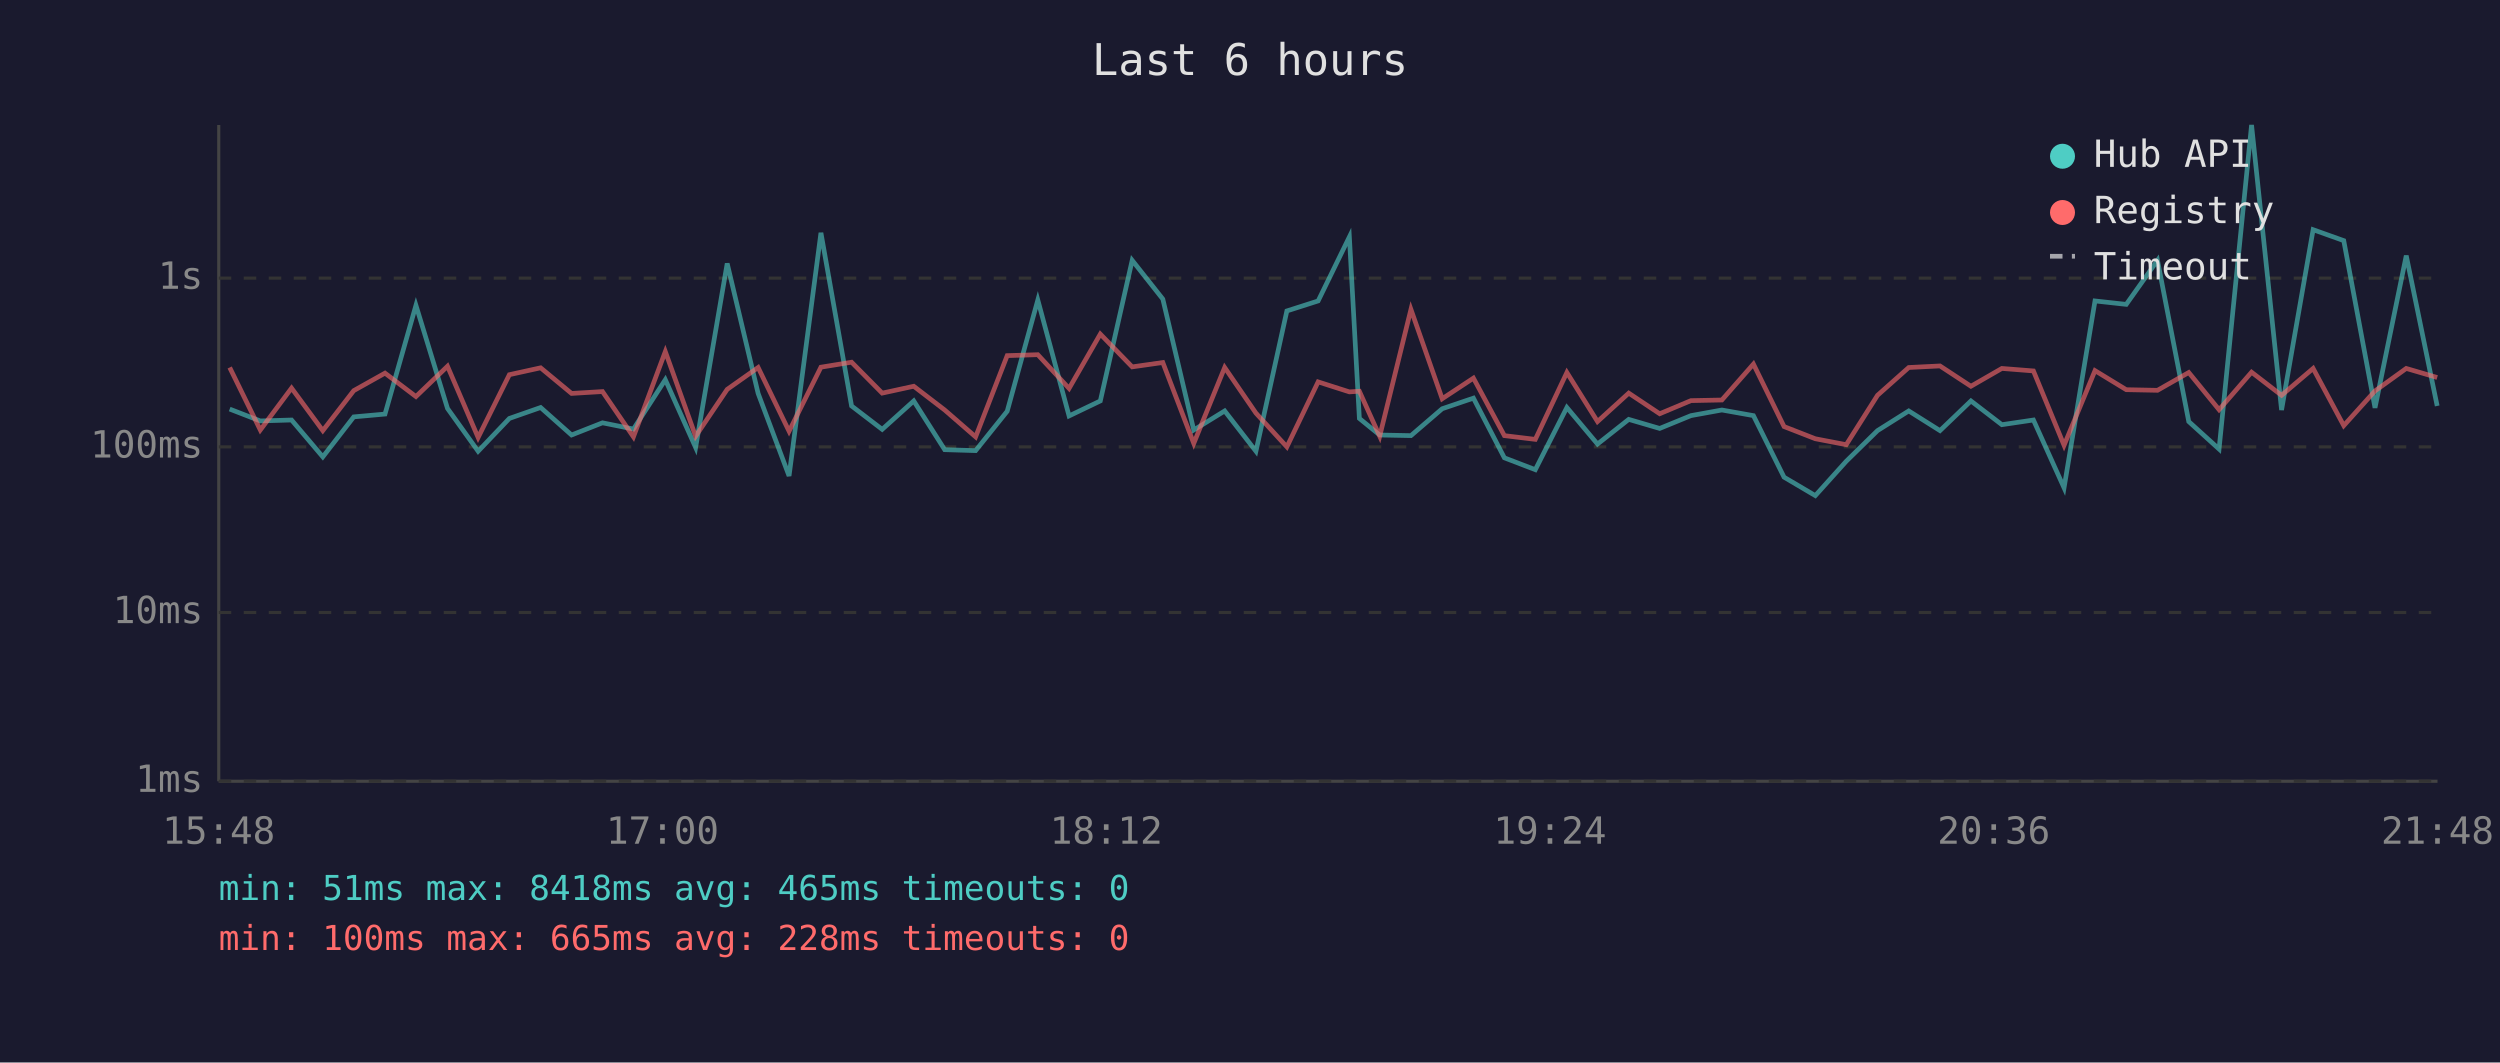
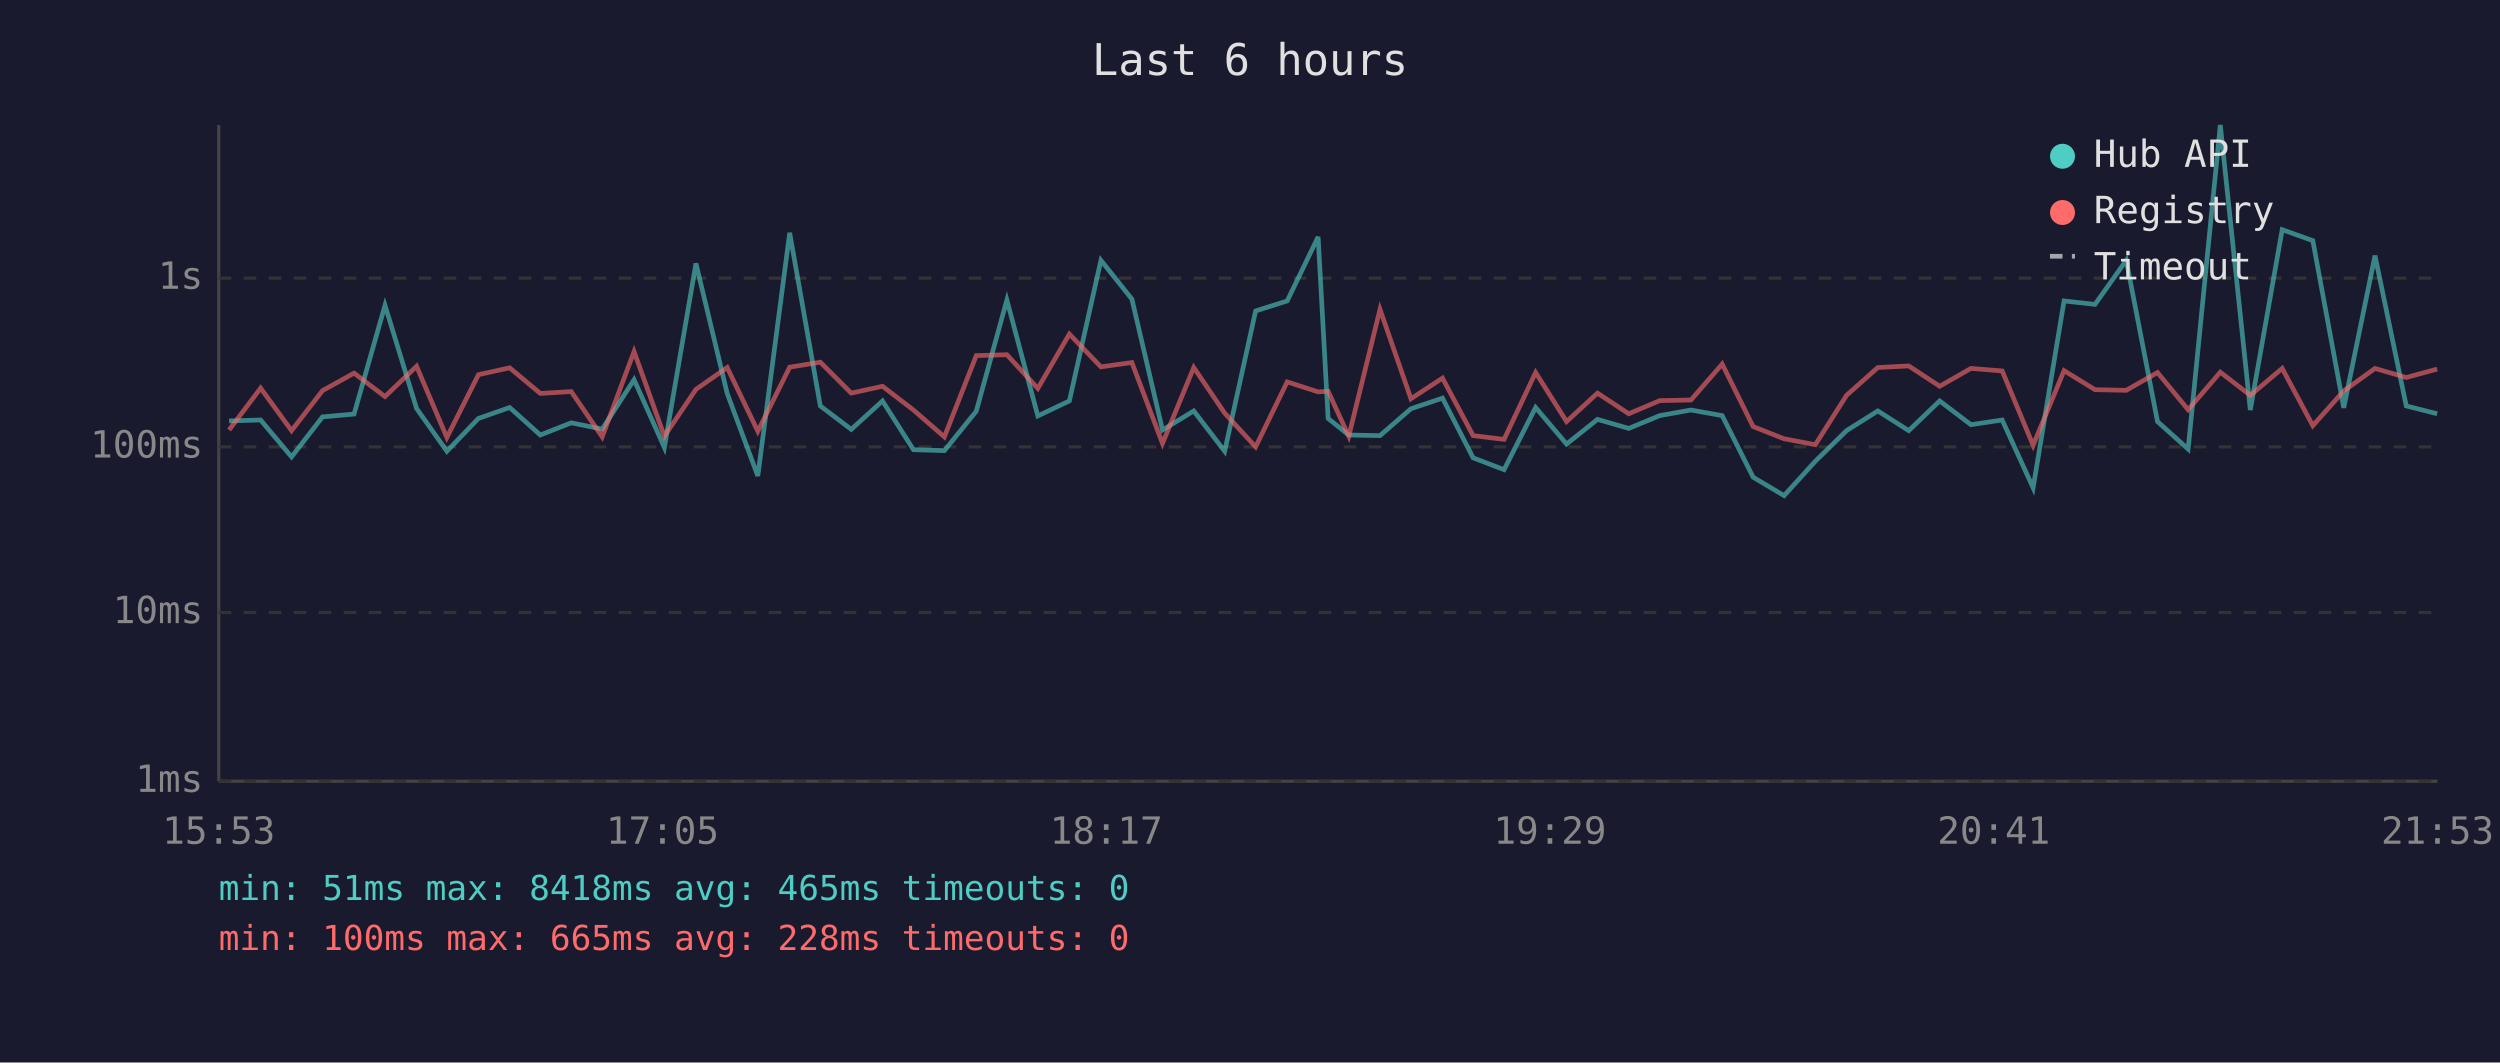
<svg xmlns="http://www.w3.org/2000/svg" viewBox="0 0 800 340" font-family="monospace" font-size="12">
  <rect width="800" height="340" fill="#1a1a2e" />
  <text x="400" y="24" fill="#e0e0e0" font-size="14" text-anchor="middle">Last 6 hours</text>
  <line x1="70" y1="40" x2="70" y2="250" stroke="#444" stroke-width="1" />
  <line x1="70" y1="250" x2="780" y2="250" stroke="#444" stroke-width="1" />
  <line x1="70" y1="250" x2="780" y2="250" stroke="#333" stroke-width="1" stroke-dasharray="4" />
  <text x="65" y="250" fill="#888" text-anchor="end" dominant-baseline="middle">1ms</text>
  <line x1="70" y1="196" x2="780" y2="196" stroke="#333" stroke-width="1" stroke-dasharray="4" />
  <text x="65" y="196" fill="#888" text-anchor="end" dominant-baseline="middle">10ms</text>
  <line x1="70" y1="143" x2="780" y2="143" stroke="#333" stroke-width="1" stroke-dasharray="4" />
  <text x="65" y="143" fill="#888" text-anchor="end" dominant-baseline="middle">100ms</text>
  <line x1="70" y1="89" x2="780" y2="89" stroke="#333" stroke-width="1" stroke-dasharray="4" />
  <text x="65" y="89" fill="#888" text-anchor="end" dominant-baseline="middle">1s</text>
-   <text x="70" y="270" fill="#888" text-anchor="middle">15:48</text>
-   <text x="212" y="270" fill="#888" text-anchor="middle">17:00</text>
-   <text x="354" y="270" fill="#888" text-anchor="middle">18:12</text>
-   <text x="496" y="270" fill="#888" text-anchor="middle">19:24</text>
-   <text x="638" y="270" fill="#888" text-anchor="middle">20:36</text>
-   <text x="780" y="270" fill="#888" text-anchor="middle">21:48</text>
-   <polyline points="73.5,130.9 83.3,134.7 93.3,134.4 103.3,146.2 113.2,133.4 123.2,132.5 133.1,97.7 143.2,130.7 153.0,144.4 163.0,133.9 173.0,130.4 182.9,139.2 192.8,135.3 202.7,137.3 212.9,121.5 222.6,143.2 232.7,84.3 242.6,125.9 252.5,152.3 262.7,74.5 272.5,129.9 282.3,137.4 292.4,128.3 302.3,143.9 312.2,144.2 322.3,131.6 332.1,96.0 342.1,133.1 352.1,128.3 362.3,83.3 372.1,95.7 382.0,137.6 391.9,131.5 401.9,144.4 411.8,99.5 421.8,96.3 431.8,75.8 435.0,133.9 441.5,139.2 451.5,139.4 461.5,130.8 471.5,127.4 481.4,146.5 491.3,150.3 501.4,130.4 511.2,142.1 521.2,134.2 531.1,137.1 541.1,133.0 551.0,131.2 561.1,133.0 570.9,152.7 580.9,158.6 590.8,147.6 600.8,137.8 610.8,131.5 620.8,137.8 630.7,128.3 640.6,135.9 650.7,134.4 660.5,156.1 670.4,96.3 680.4,97.4 690.4,83.3 700.4,134.9 710.1,143.7 720.5,40.0 730.1,131.2 740.2,73.5 750.0,77.0 760.0,130.5 770.0,81.8 779.9,129.9" fill="none" stroke="#4ecdc4" stroke-width="1.5" opacity="0.6" />
-   <polyline points="73.5,117.6 83.3,137.6 93.3,124.2 103.3,137.8 113.2,125.0 123.2,119.4 133.1,126.9 143.2,117.2 153.0,140.0 163.0,119.9 173.0,117.7 182.9,125.9 192.8,125.3 202.7,139.8 212.9,112.5 222.6,139.6 232.7,124.6 242.6,117.6 252.5,138.0 262.7,117.5 272.5,115.9 282.3,125.8 292.4,123.6 302.3,131.2 312.2,139.8 322.3,113.8 332.1,113.5 342.1,124.3 352.1,106.9 362.3,117.4 372.1,116.0 382.0,141.9 391.9,117.6 401.9,132.2 411.8,143.0 421.8,122.2 431.8,125.4 435.0,125.2 441.5,139.6 451.5,99.0 461.5,127.6 471.5,121.0 481.4,139.4 491.3,140.6 501.4,119.2 511.2,134.9 521.2,125.8 531.1,132.4 541.1,128.2 551.0,128.0 561.1,116.5 570.9,136.5 580.9,140.4 590.8,142.3 600.8,126.5 610.8,117.6 620.8,117.1 630.7,123.6 640.6,117.9 650.7,118.7 660.5,142.5 670.4,118.6 680.4,124.7 690.4,124.9 700.4,119.2 710.1,131.1 720.5,119.1 730.1,126.5 740.2,117.9 750.0,136.2 760.0,125.1 770.0,117.9 779.9,120.8" fill="none" stroke="#ff6b6b" stroke-width="1.5" opacity="0.6" />
+   <text x="70" y="270" fill="#888" text-anchor="middle">15:53</text>
+   <text x="212" y="270" fill="#888" text-anchor="middle">17:05</text>
+   <text x="354" y="270" fill="#888" text-anchor="middle">18:17</text>
+   <text x="496" y="270" fill="#888" text-anchor="middle">19:29</text>
+   <text x="638" y="270" fill="#888" text-anchor="middle">20:41</text>
+   <text x="780" y="270" fill="#888" text-anchor="middle">21:53</text>
+   <polyline points="73.3,134.7 83.4,134.4 93.3,146.2 103.2,133.4 113.3,132.5 123.2,97.7 133.3,130.7 143.0,144.4 153.1,133.9 163.1,130.4 172.9,139.2 182.8,135.3 192.7,137.3 202.9,121.5 212.6,143.2 222.7,84.3 232.7,125.9 242.5,152.3 252.7,74.5 262.5,129.9 272.4,137.4 282.4,128.3 292.3,143.9 302.2,144.2 312.4,131.6 322.2,96.0 332.1,133.1 342.2,128.3 352.3,83.3 362.2,95.7 372.0,137.6 382.0,131.5 391.9,144.4 401.8,99.5 411.9,96.3 421.8,75.8 425.0,133.9 431.6,139.2 441.6,139.4 451.5,130.8 461.6,127.4 471.4,146.5 481.3,150.3 491.4,130.4 501.3,142.1 511.2,134.2 521.2,137.1 531.1,133.0 541.1,131.2 551.1,133.0 561.0,152.7 570.9,158.6 580.9,147.6 590.9,137.8 600.9,131.5 610.8,137.8 620.7,128.3 630.7,135.9 640.7,134.4 650.6,156.1 660.5,96.3 670.4,97.4 680.4,83.3 690.4,134.9 700.2,143.7 710.5,40.0 720.1,131.2 730.3,73.5 740.1,77.0 750.0,130.5 760.0,81.8 770.0,129.9 779.9,132.4" fill="none" stroke="#4ecdc4" stroke-width="1.5" opacity="0.6" />
+   <polyline points="73.3,137.6 83.4,124.2 93.3,137.8 103.2,125.0 113.3,119.4 123.2,126.9 133.3,117.2 143.0,140.0 153.1,119.9 163.1,117.7 172.9,125.9 182.8,125.3 192.7,139.8 202.9,112.5 212.6,139.6 222.7,124.6 232.7,117.6 242.5,138.0 252.7,117.5 262.5,115.9 272.4,125.8 282.4,123.6 292.3,131.2 302.2,139.8 312.4,113.8 322.2,113.5 332.1,124.3 342.2,106.9 352.3,117.4 362.2,116.0 372.0,141.9 382.0,117.6 391.9,132.2 401.8,143.0 411.9,122.2 421.8,125.4 425.0,125.2 431.6,139.6 441.6,99.0 451.5,127.6 461.6,121.0 471.4,139.4 481.3,140.6 491.4,119.2 501.3,134.9 511.2,125.8 521.2,132.4 531.1,128.2 541.1,128.0 551.1,116.5 561.0,136.5 570.9,140.4 580.9,142.3 590.9,126.5 600.9,117.6 610.8,117.1 620.7,123.6 630.7,117.9 640.7,118.7 650.6,142.5 660.5,118.6 670.4,124.7 680.4,124.9 690.4,119.2 700.2,131.1 710.5,119.1 720.1,126.5 730.3,117.9 740.1,136.2 750.0,125.1 760.0,117.9 770.0,120.8 779.9,118.1" fill="none" stroke="#ff6b6b" stroke-width="1.5" opacity="0.6" />
  <circle cx="660" cy="50" r="4" fill="#4ecdc4" />
  <text x="670" y="50" fill="#e0e0e0" dominant-baseline="middle">Hub API</text>
  <circle cx="660" cy="68" r="4" fill="#ff6b6b" />
  <text x="670" y="68" fill="#e0e0e0" dominant-baseline="middle">Registry</text>
  <line x1="656" y1="82" x2="664" y2="82" stroke="#e0e0e0" stroke-width="1.5" stroke-dasharray="4,3" opacity="0.7" />
  <text x="670" y="86" fill="#e0e0e0" dominant-baseline="middle">Timeout</text>
  <text x="70" y="288" fill="#4ecdc4" font-size="11">min: 51ms  max: 8418ms  avg: 465ms  timeouts: 0</text>
  <text x="70" y="304" fill="#ff6b6b" font-size="11">min: 100ms  max: 665ms  avg: 228ms  timeouts: 0</text>
</svg>
